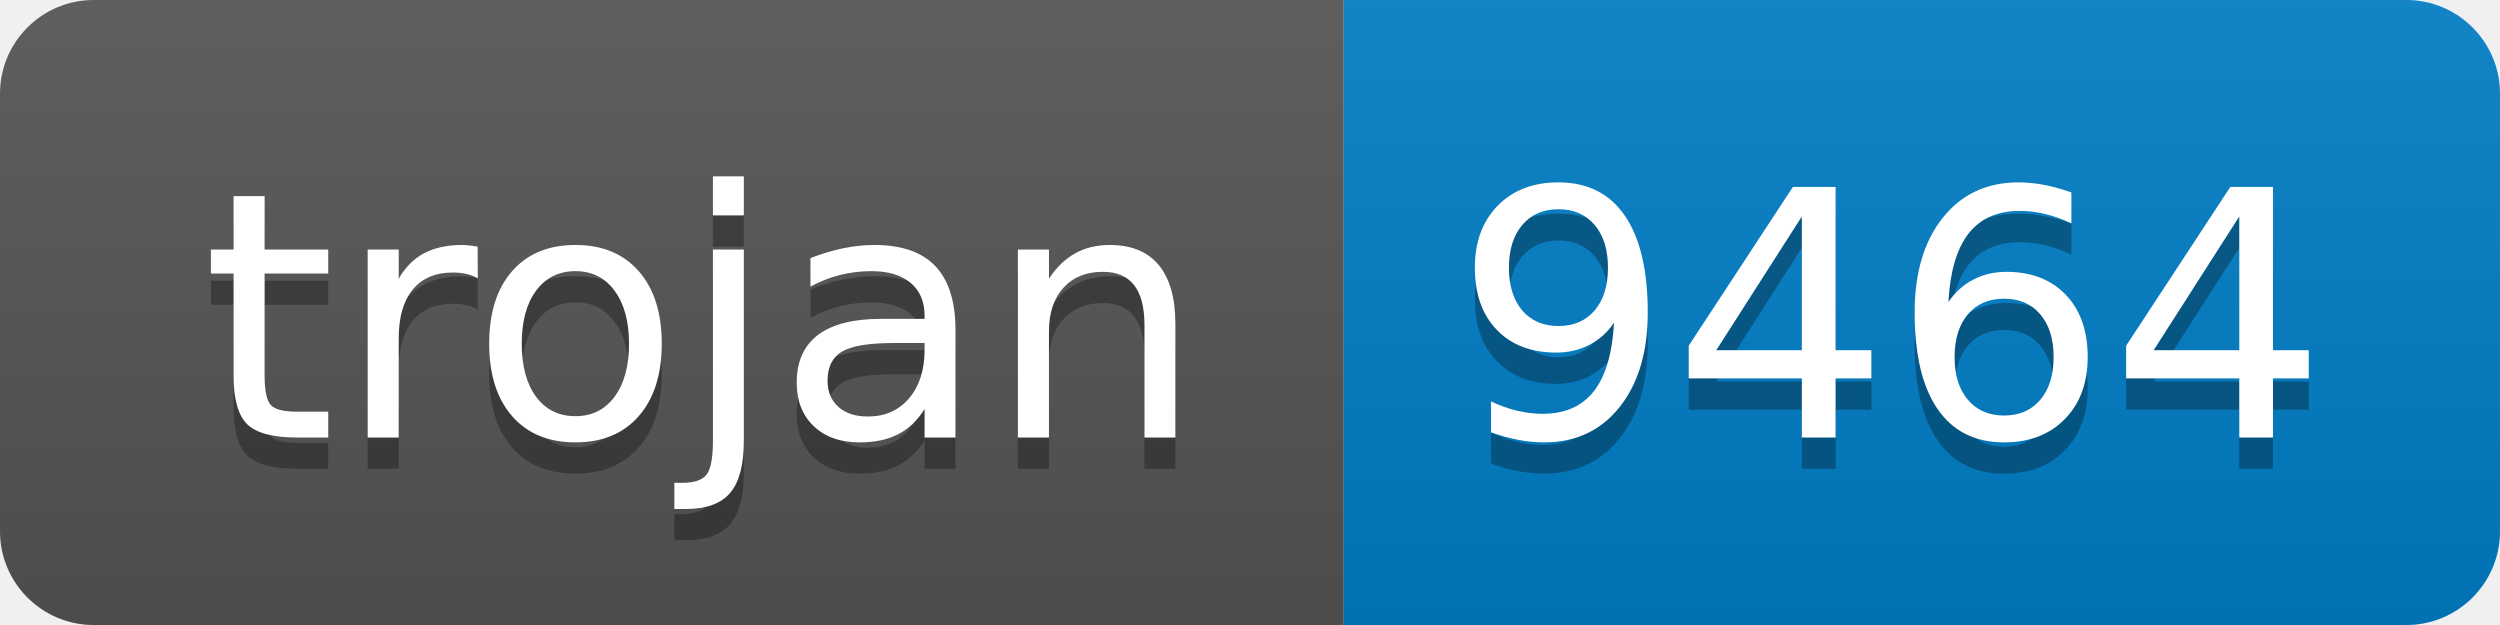
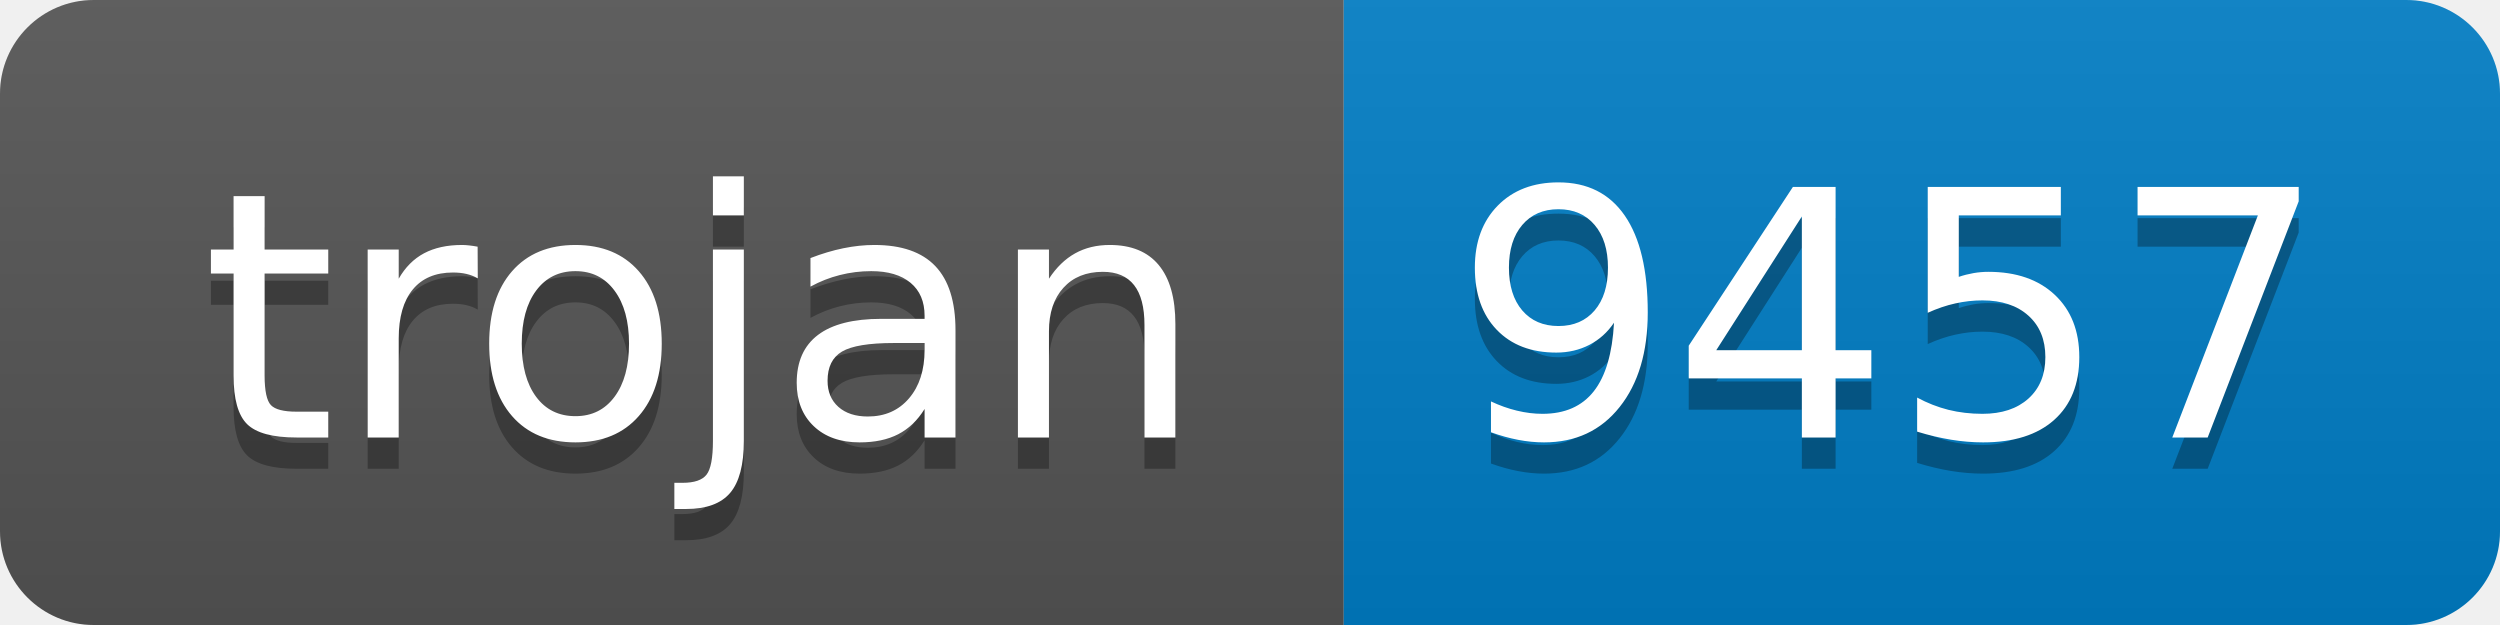
- <svg xmlns="http://www.w3.org/2000/svg" width="80" height="20" role="img" aria-label="trojan: 9464">
+ <svg xmlns="http://www.w3.org/2000/svg" width="80" height="20" role="img" aria-label="trojan: 9457">
  <linearGradient id="s" x2="0" y2="100%">
    <stop offset="0" stop-color="#bbb" stop-opacity=".1" />
    <stop offset="1" stop-opacity=".1" />
  </linearGradient>
  <clipPath id="r">
    <rect width="80" height="20" rx="3" fill="#fff" />
  </clipPath>
  <g clip-path="url(#r)">
    <rect width="43" height="20" fill="#555" />
    <rect x="43" width="37" height="20" fill="#007ec6" />
    <rect width="80" height="20" fill="url(#s)" />
  </g>
  <g fill="#fff" text-anchor="middle" font-family="Verdana,Geneva,DejaVu Sans,sans-serif" text-rendering="geometricPrecision" font-size="110">
    <text aria-hidden="true" x="225" y="150" fill="#010101" fill-opacity=".3" transform="scale(.1)" textLength="330">trojan</text>
    <text x="225" y="140" transform="scale(.1)" fill="#fff" textLength="330">trojan</text>
-     <text aria-hidden="true" x="605" y="150" fill="#010101" fill-opacity=".3" transform="scale(.1)" textLength="270">9464</text>
-     <text x="605" y="140" transform="scale(.1)" fill="#fff" textLength="270">9464</text>
+     <text aria-hidden="true" x="605" y="150" fill="#010101" fill-opacity=".3" transform="scale(.1)" textLength="270">9457</text>
+     <text x="605" y="140" transform="scale(.1)" fill="#fff" textLength="270">9457</text>
  </g>
</svg>
